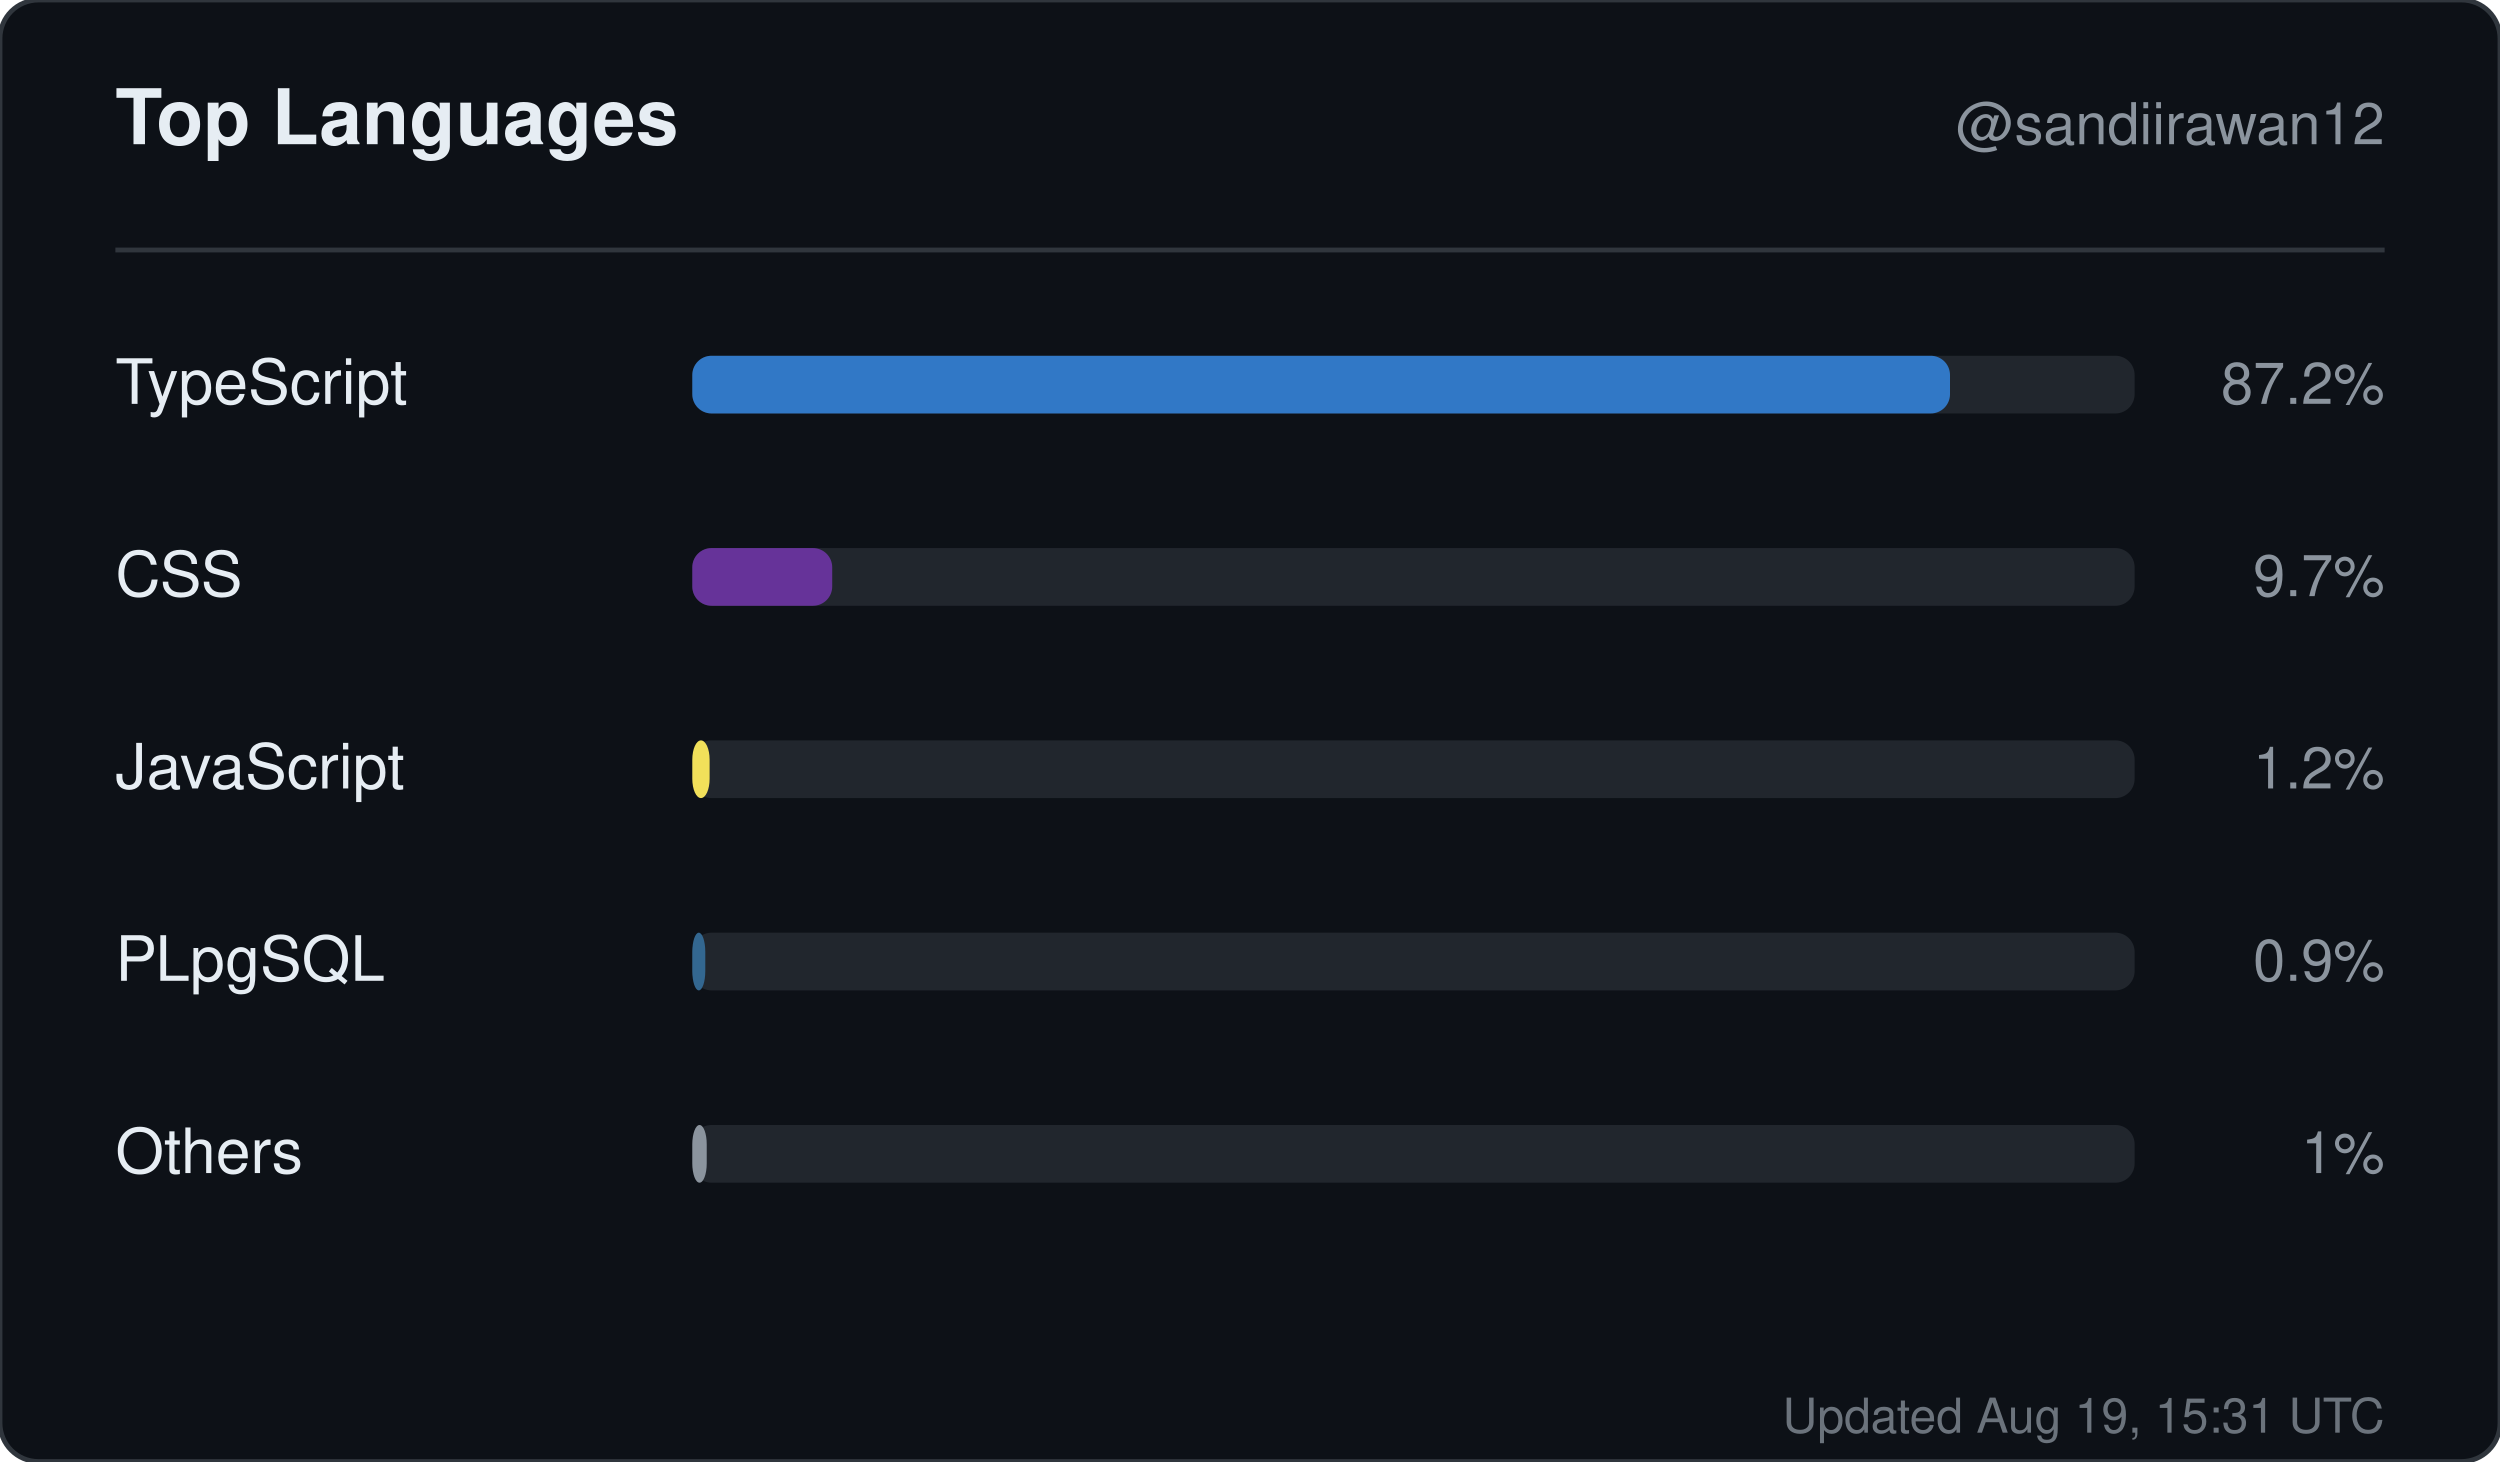
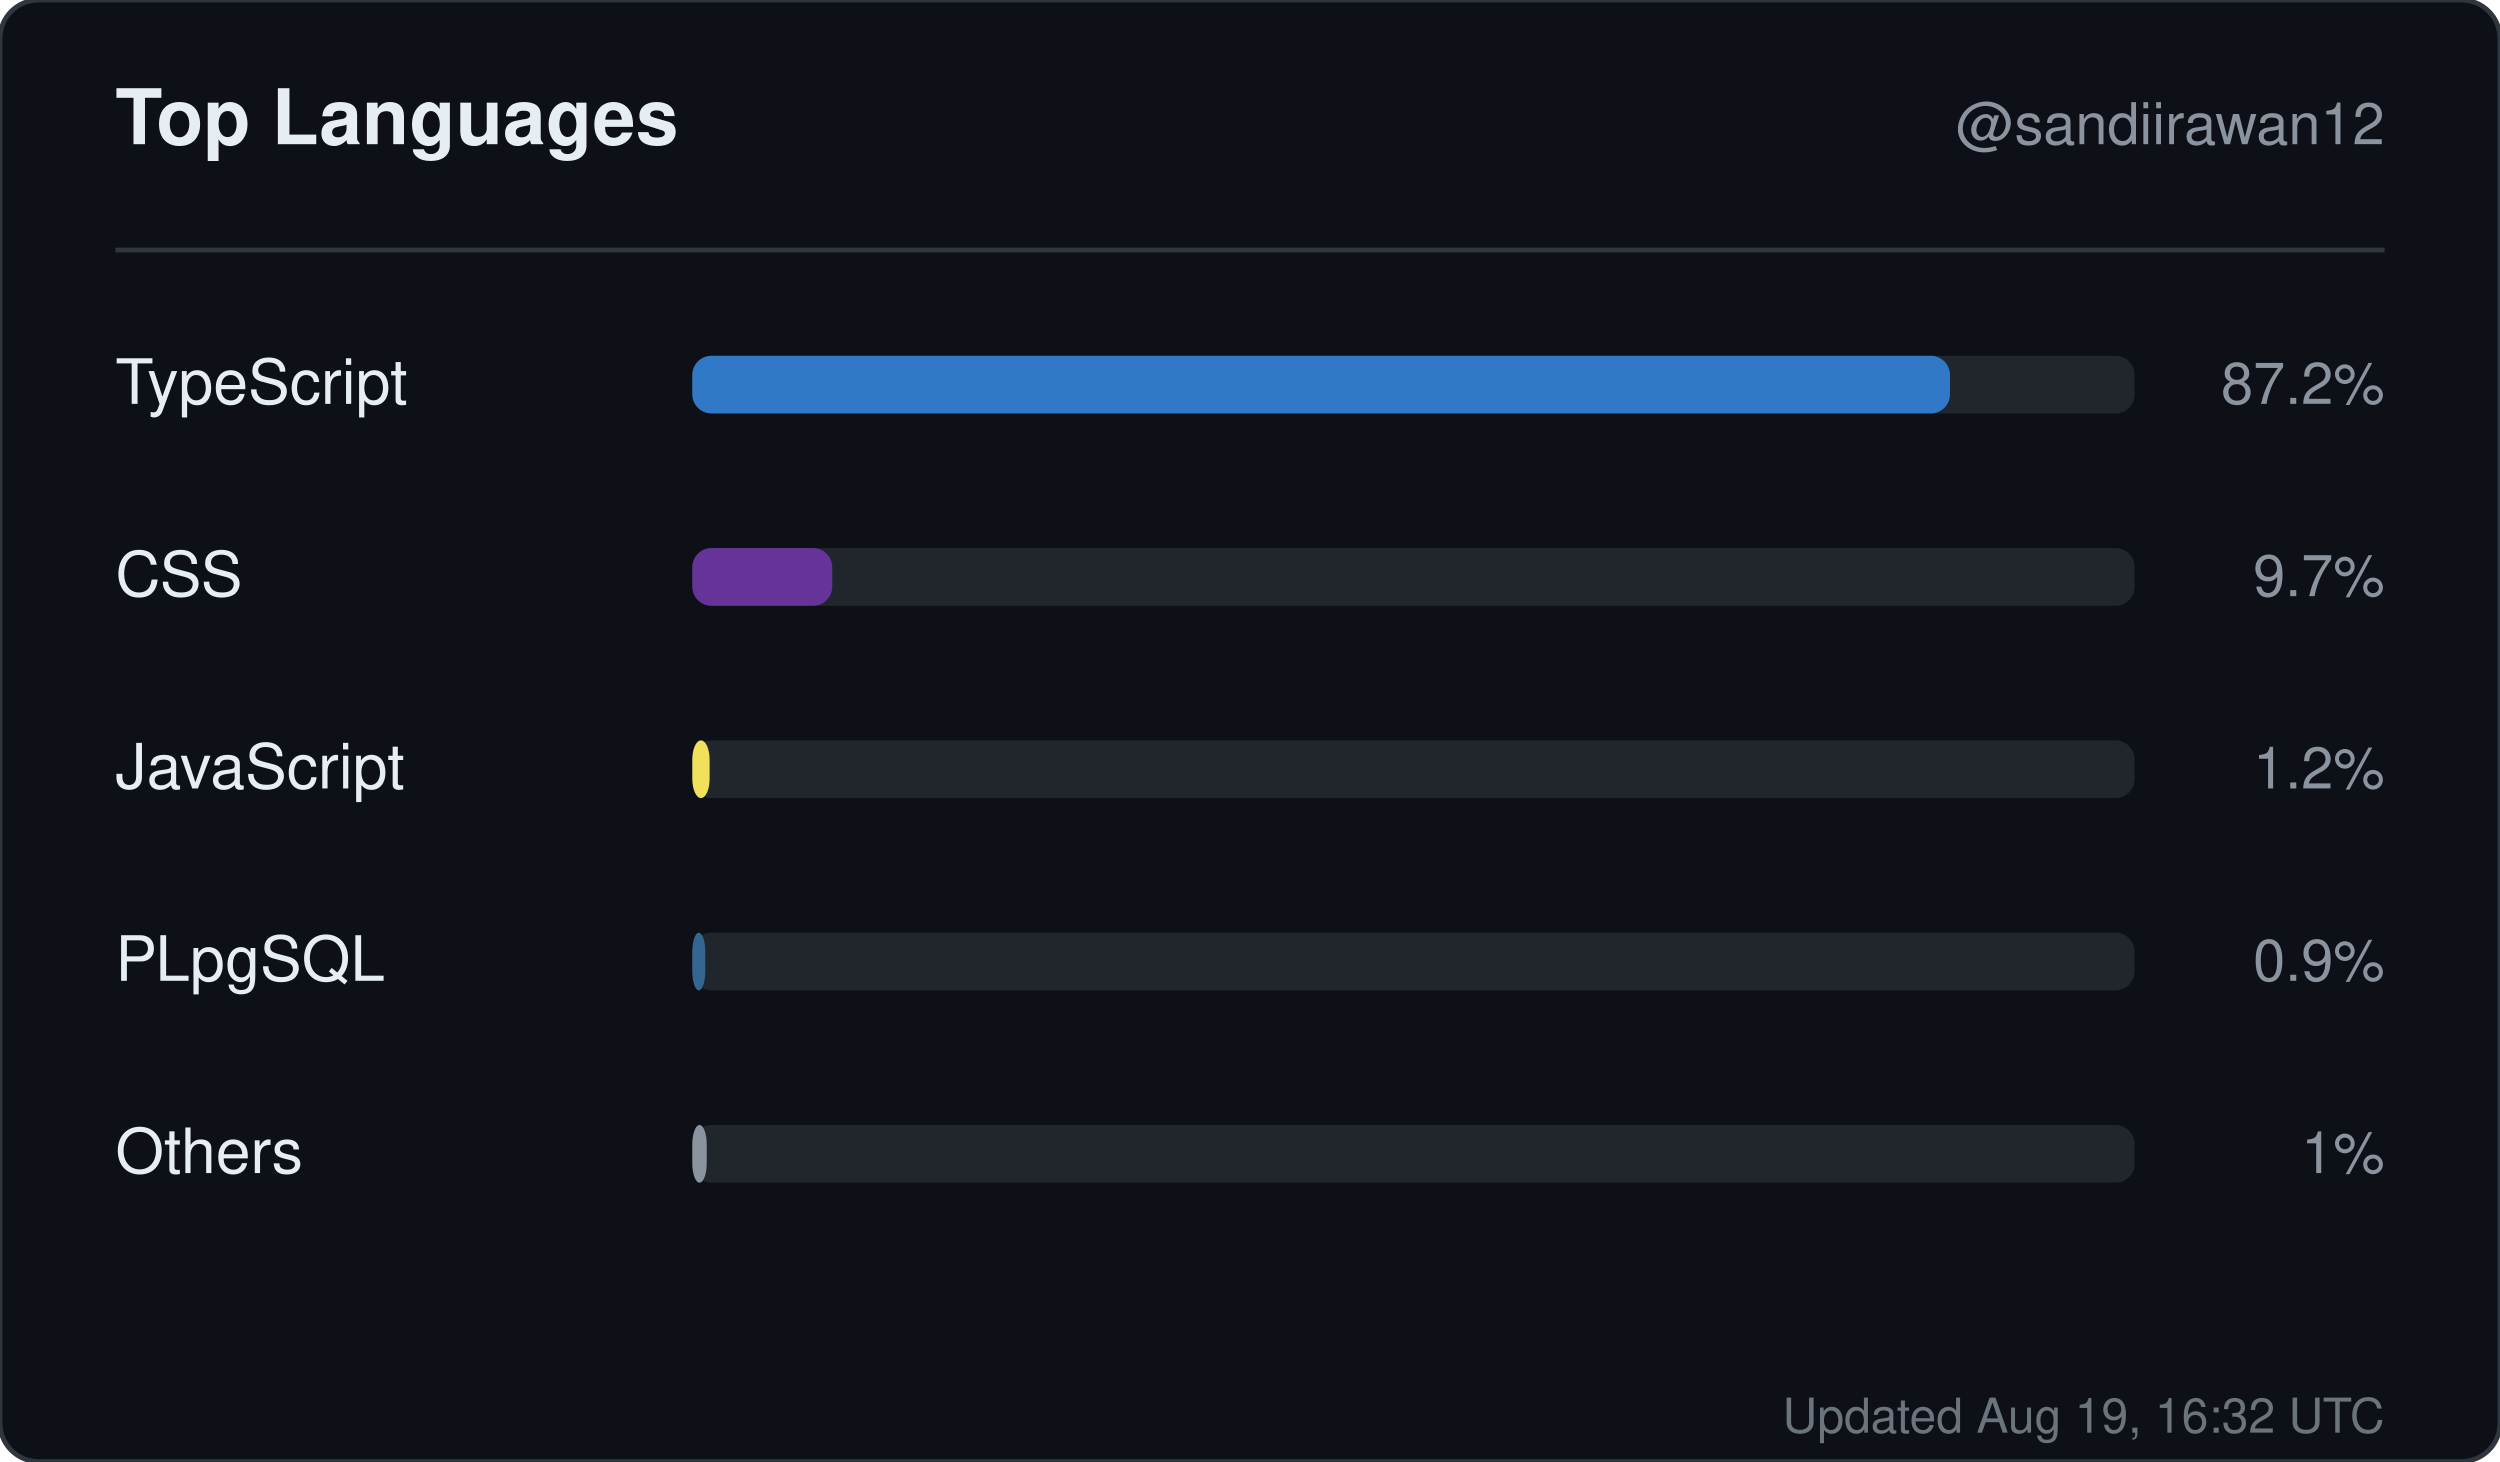
<svg xmlns="http://www.w3.org/2000/svg" width="520" height="304" viewBox="0 0 520 304" role="img" aria-label="Top languages for sandiirawan12">
  <rect width="520" height="304" rx="8" fill="#0d1117" stroke="#30363d" />
  <g font-family="-apple-system, BlinkMacSystemFont, Segoe UI, Helvetica, Arial, sans-serif">
    <text x="24" y="30" fill="#e6edf3" font-size="16" font-weight="700">Top Languages</text>
    <text x="496" y="30" fill="#8b949e" font-size="12" text-anchor="end">@sandiirawan12</text>
    <line x1="24" y1="52" x2="496" y2="52" stroke="#30363d" />
    <text x="24" y="84" fill="#e6edf3" font-size="13">TypeScript</text>
    <rect x="144" y="74" width="300" height="12" rx="4" fill="#21262d" />
    <rect x="144" y="74" width="261.6" height="12" rx="4" fill="#3178c6" />
    <text x="496" y="84" fill="#8b949e" font-size="12" text-anchor="end">87.2%</text>
    <text x="24" y="124" fill="#e6edf3" font-size="13">CSS</text>
    <rect x="144" y="114" width="300" height="12" rx="4" fill="#21262d" />
    <rect x="144" y="114" width="29.1" height="12" rx="4" fill="#663399" />
    <text x="496" y="124" fill="#8b949e" font-size="12" text-anchor="end">9.7%</text>
    <text x="24" y="164" fill="#e6edf3" font-size="13">JavaScript</text>
    <rect x="144" y="154" width="300" height="12" rx="4" fill="#21262d" />
    <rect x="144" y="154" width="3.6" height="12" rx="4" fill="#f1e05a" />
    <text x="496" y="164" fill="#8b949e" font-size="12" text-anchor="end">1.2%</text>
    <text x="24" y="204" fill="#e6edf3" font-size="13">PLpgSQL</text>
    <rect x="144" y="194" width="300" height="12" rx="4" fill="#21262d" />
    <rect x="144" y="194" width="2.7" height="12" rx="4" fill="#336790" />
    <text x="496" y="204" fill="#8b949e" font-size="12" text-anchor="end">0.9%</text>
    <text x="24" y="244" fill="#e6edf3" font-size="13">Others</text>
    <rect x="144" y="234" width="300" height="12" rx="4" fill="#21262d" />
    <rect x="144" y="234" width="3" height="12" rx="4" fill="#8b949e" />
    <text x="496" y="244" fill="#8b949e" font-size="12" text-anchor="end">1%</text>
-     <text x="496" y="298" fill="#8b949e" font-size="10" text-anchor="end" opacity="0.75">Updated Aug 19, 15:31 UTC</text>
+     <text x="496" y="298" fill="#8b949e" font-size="10" text-anchor="end" opacity="0.75">Updated Aug 19, 16:32 UTC</text>
  </g>
</svg>
